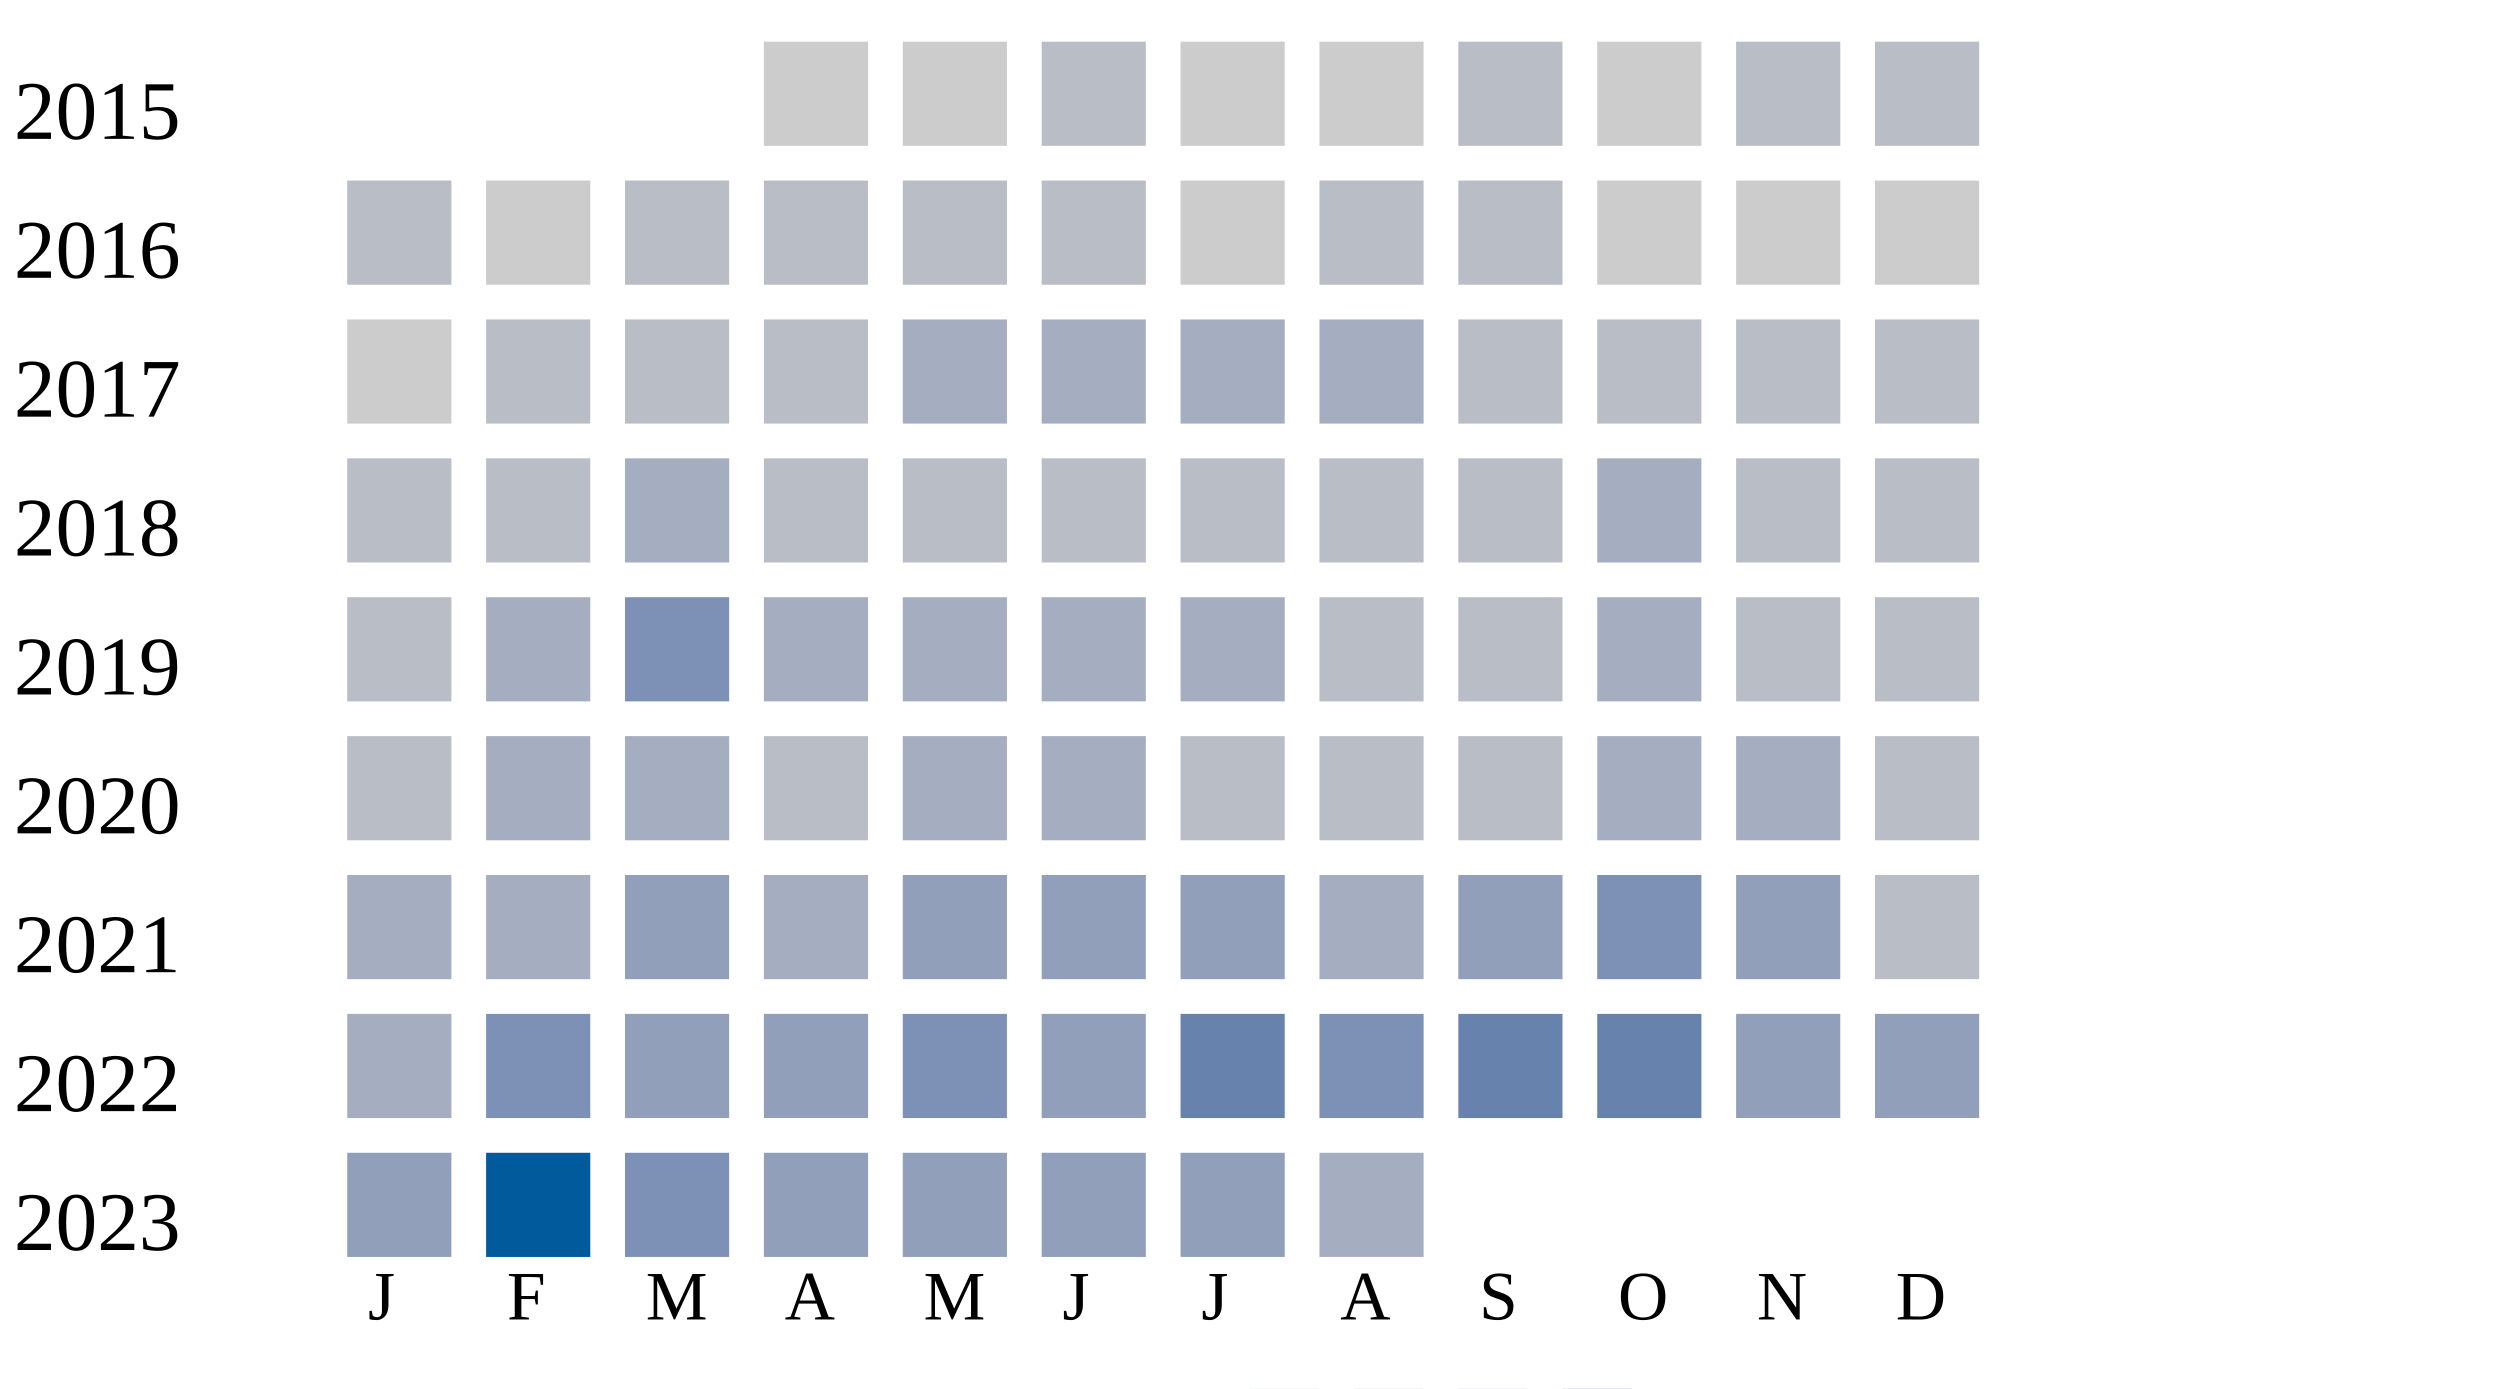
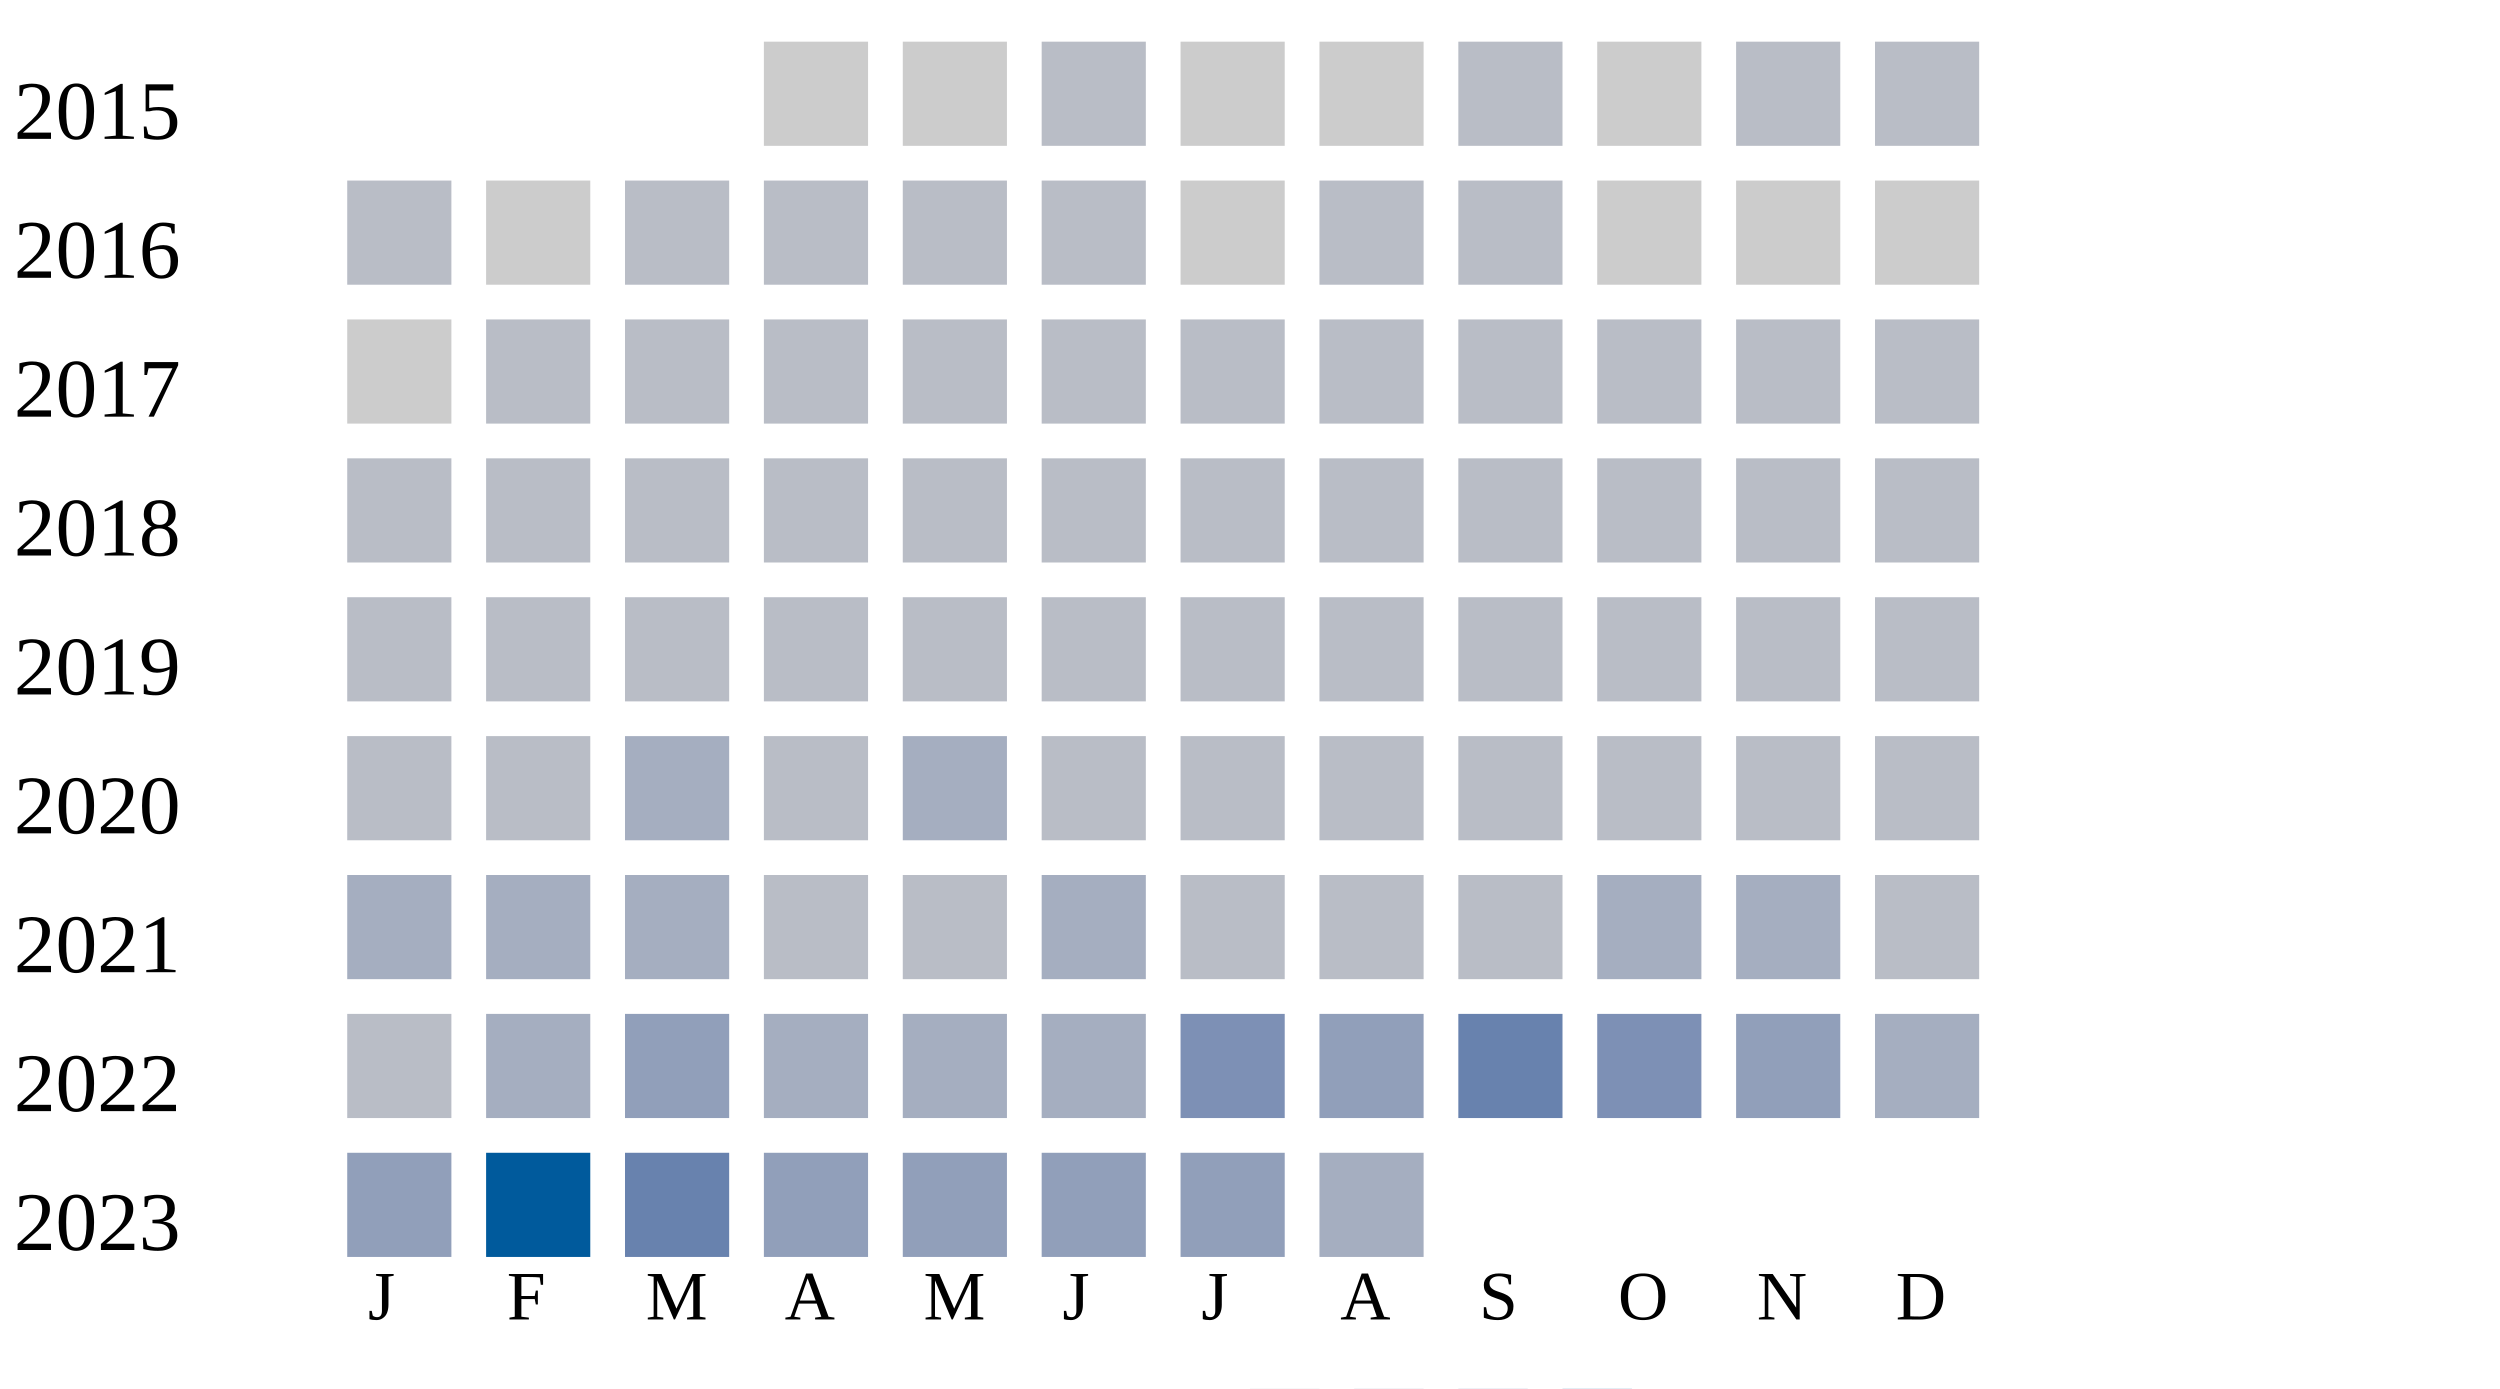
<svg xmlns="http://www.w3.org/2000/svg" width="360" height="200">
  <g transform="translate(0 0)">
    <text x="2" y="20">2015</text>
    <rect x="110" y="6" width="15" height="15" fill="#cccccc" />
    <rect x="130" y="6" width="15" height="15" fill="#cccccc" />
    <rect x="150" y="6" width="15" height="15" fill="#b9bdc6" />
    <rect x="170" y="6" width="15" height="15" fill="#cccccc" />
    <rect x="190" y="6" width="15" height="15" fill="#cccccc" />
    <rect x="210" y="6" width="15" height="15" fill="#b9bdc6" />
    <rect x="230" y="6" width="15" height="15" fill="#cccccc" />
    <rect x="250" y="6" width="15" height="15" fill="#b9bdc6" />
    <rect x="270" y="6" width="15" height="15" fill="#b9bdc6" />
  </g>
  <g transform="translate(0 20)">
    <text x="2" y="20">2016</text>
    <rect x="50" y="6" width="15" height="15" fill="#b9bdc6" />
    <rect x="70" y="6" width="15" height="15" fill="#cccccc" />
    <rect x="90" y="6" width="15" height="15" fill="#b9bdc6" />
    <rect x="110" y="6" width="15" height="15" fill="#b9bdc6" />
    <rect x="130" y="6" width="15" height="15" fill="#b9bdc6" />
    <rect x="150" y="6" width="15" height="15" fill="#b9bdc6" />
    <rect x="170" y="6" width="15" height="15" fill="#cccccc" />
    <rect x="190" y="6" width="15" height="15" fill="#b9bdc6" />
    <rect x="210" y="6" width="15" height="15" fill="#b9bdc6" />
    <rect x="230" y="6" width="15" height="15" fill="#cccccc" />
    <rect x="250" y="6" width="15" height="15" fill="#cccccc" />
    <rect x="270" y="6" width="15" height="15" fill="#cccccc" />
  </g>
  <g transform="translate(0 40)">
    <text x="2" y="20">2017</text>
    <rect x="50" y="6" width="15" height="15" fill="#cccccc" />
    <rect x="70" y="6" width="15" height="15" fill="#b9bdc6" />
    <rect x="90" y="6" width="15" height="15" fill="#b9bdc6" />
    <rect x="110" y="6" width="15" height="15" fill="#b9bdc6" />
-     <rect x="130" y="6" width="15" height="15" fill="#a5aec0" />
-     <rect x="150" y="6" width="15" height="15" fill="#a5aec0" />
-     <rect x="170" y="6" width="15" height="15" fill="#a5aec0" />
-     <rect x="190" y="6" width="15" height="15" fill="#a5aec0" />
+     <rect x="130" y="6" width="15" height="15" fill="#b9bdc6" />
+     <rect x="150" y="6" width="15" height="15" fill="#b9bdc6" />
+     <rect x="170" y="6" width="15" height="15" fill="#b9bdc6" />
+     <rect x="190" y="6" width="15" height="15" fill="#b9bdc6" />
    <rect x="210" y="6" width="15" height="15" fill="#b9bdc6" />
    <rect x="230" y="6" width="15" height="15" fill="#b9bdc6" />
    <rect x="250" y="6" width="15" height="15" fill="#b9bdc6" />
    <rect x="270" y="6" width="15" height="15" fill="#b9bdc6" />
  </g>
  <g transform="translate(0 60)">
    <text x="2" y="20">2018</text>
    <rect x="50" y="6" width="15" height="15" fill="#b9bdc6" />
    <rect x="70" y="6" width="15" height="15" fill="#b9bdc6" />
-     <rect x="90" y="6" width="15" height="15" fill="#a5aec0" />
+     <rect x="90" y="6" width="15" height="15" fill="#b9bdc6" />
    <rect x="110" y="6" width="15" height="15" fill="#b9bdc6" />
    <rect x="130" y="6" width="15" height="15" fill="#b9bdc6" />
    <rect x="150" y="6" width="15" height="15" fill="#b9bdc6" />
    <rect x="170" y="6" width="15" height="15" fill="#b9bdc6" />
    <rect x="190" y="6" width="15" height="15" fill="#b9bdc6" />
    <rect x="210" y="6" width="15" height="15" fill="#b9bdc6" />
-     <rect x="230" y="6" width="15" height="15" fill="#a5aec0" />
+     <rect x="230" y="6" width="15" height="15" fill="#b9bdc6" />
    <rect x="250" y="6" width="15" height="15" fill="#b9bdc6" />
    <rect x="270" y="6" width="15" height="15" fill="#b9bdc6" />
  </g>
  <g transform="translate(0 80)">
    <text x="2" y="20">2019</text>
    <rect x="50" y="6" width="15" height="15" fill="#b9bdc6" />
-     <rect x="70" y="6" width="15" height="15" fill="#a5aec0" />
-     <rect x="90" y="6" width="15" height="15" fill="#7d90b5" />
-     <rect x="110" y="6" width="15" height="15" fill="#a5aec0" />
-     <rect x="130" y="6" width="15" height="15" fill="#a5aec0" />
-     <rect x="150" y="6" width="15" height="15" fill="#a5aec0" />
-     <rect x="170" y="6" width="15" height="15" fill="#a5aec0" />
+     <rect x="70" y="6" width="15" height="15" fill="#b9bdc6" />
+     <rect x="90" y="6" width="15" height="15" fill="#b9bdc6" />
+     <rect x="110" y="6" width="15" height="15" fill="#b9bdc6" />
+     <rect x="130" y="6" width="15" height="15" fill="#b9bdc6" />
+     <rect x="150" y="6" width="15" height="15" fill="#b9bdc6" />
+     <rect x="170" y="6" width="15" height="15" fill="#b9bdc6" />
    <rect x="190" y="6" width="15" height="15" fill="#b9bdc6" />
    <rect x="210" y="6" width="15" height="15" fill="#b9bdc6" />
-     <rect x="230" y="6" width="15" height="15" fill="#a5aec0" />
+     <rect x="230" y="6" width="15" height="15" fill="#b9bdc6" />
    <rect x="250" y="6" width="15" height="15" fill="#b9bdc6" />
    <rect x="270" y="6" width="15" height="15" fill="#b9bdc6" />
  </g>
  <g transform="translate(0 100)">
    <text x="2" y="20">2020</text>
    <rect x="50" y="6" width="15" height="15" fill="#b9bdc6" />
+     <rect x="70" y="6" width="15" height="15" fill="#b9bdc6" />
+     <rect x="90" y="6" width="15" height="15" fill="#a5aec0" />
+     <rect x="110" y="6" width="15" height="15" fill="#b9bdc6" />
+     <rect x="130" y="6" width="15" height="15" fill="#a5aec0" />
+     <rect x="150" y="6" width="15" height="15" fill="#b9bdc6" />
+     <rect x="170" y="6" width="15" height="15" fill="#b9bdc6" />
+     <rect x="190" y="6" width="15" height="15" fill="#b9bdc6" />
+     <rect x="210" y="6" width="15" height="15" fill="#b9bdc6" />
+     <rect x="230" y="6" width="15" height="15" fill="#b9bdc6" />
+     <rect x="250" y="6" width="15" height="15" fill="#b9bdc6" />
+     <rect x="270" y="6" width="15" height="15" fill="#b9bdc6" />
+   </g>
+   <g transform="translate(0 120)">
+     <text x="2" y="20">2021</text>
+     <rect x="50" y="6" width="15" height="15" fill="#a5aec0" />
    <rect x="70" y="6" width="15" height="15" fill="#a5aec0" />
    <rect x="90" y="6" width="15" height="15" fill="#a5aec0" />
    <rect x="110" y="6" width="15" height="15" fill="#b9bdc6" />
-     <rect x="130" y="6" width="15" height="15" fill="#a5aec0" />
+     <rect x="130" y="6" width="15" height="15" fill="#b9bdc6" />
    <rect x="150" y="6" width="15" height="15" fill="#a5aec0" />
    <rect x="170" y="6" width="15" height="15" fill="#b9bdc6" />
    <rect x="190" y="6" width="15" height="15" fill="#b9bdc6" />
    <rect x="210" y="6" width="15" height="15" fill="#b9bdc6" />
    <rect x="230" y="6" width="15" height="15" fill="#a5aec0" />
    <rect x="250" y="6" width="15" height="15" fill="#a5aec0" />
    <rect x="270" y="6" width="15" height="15" fill="#b9bdc6" />
  </g>
-   <g transform="translate(0 120)">
-     <text x="2" y="20">2021</text>
-     <rect x="50" y="6" width="15" height="15" fill="#a5aec0" />
+   <g transform="translate(0 140)">
+     <text x="2" y="20">2022</text>
+     <rect x="50" y="6" width="15" height="15" fill="#b9bdc6" />
    <rect x="70" y="6" width="15" height="15" fill="#a5aec0" />
    <rect x="90" y="6" width="15" height="15" fill="#919fba" />
    <rect x="110" y="6" width="15" height="15" fill="#a5aec0" />
-     <rect x="130" y="6" width="15" height="15" fill="#919fba" />
-     <rect x="150" y="6" width="15" height="15" fill="#919fba" />
-     <rect x="170" y="6" width="15" height="15" fill="#919fba" />
-     <rect x="190" y="6" width="15" height="15" fill="#a5aec0" />
-     <rect x="210" y="6" width="15" height="15" fill="#919fba" />
+     <rect x="130" y="6" width="15" height="15" fill="#a5aec0" />
+     <rect x="150" y="6" width="15" height="15" fill="#a5aec0" />
+     <rect x="170" y="6" width="15" height="15" fill="#7d90b5" />
+     <rect x="190" y="6" width="15" height="15" fill="#919fba" />
+     <rect x="210" y="6" width="15" height="15" fill="#6882ae" />
    <rect x="230" y="6" width="15" height="15" fill="#7d90b5" />
    <rect x="250" y="6" width="15" height="15" fill="#919fba" />
-     <rect x="270" y="6" width="15" height="15" fill="#b9bdc6" />
-   </g>
-   <g transform="translate(0 140)">
-     <text x="2" y="20">2022</text>
-     <rect x="50" y="6" width="15" height="15" fill="#a5aec0" />
-     <rect x="70" y="6" width="15" height="15" fill="#7d90b5" />
-     <rect x="90" y="6" width="15" height="15" fill="#919fba" />
-     <rect x="110" y="6" width="15" height="15" fill="#919fba" />
-     <rect x="130" y="6" width="15" height="15" fill="#7d90b5" />
-     <rect x="150" y="6" width="15" height="15" fill="#919fba" />
-     <rect x="170" y="6" width="15" height="15" fill="#6882ae" />
-     <rect x="190" y="6" width="15" height="15" fill="#7d90b5" />
-     <rect x="210" y="6" width="15" height="15" fill="#6882ae" />
-     <rect x="230" y="6" width="15" height="15" fill="#6882ae" />
-     <rect x="250" y="6" width="15" height="15" fill="#919fba" />
-     <rect x="270" y="6" width="15" height="15" fill="#919fba" />
+     <rect x="270" y="6" width="15" height="15" fill="#a5aec0" />
  </g>
  <g transform="translate(0 160)">
    <text x="2" y="20">2023</text>
    <rect x="50" y="6" width="15" height="15" fill="#919fba" />
    <rect x="70" y="6" width="15" height="15" fill="#005a9c" />
-     <rect x="90" y="6" width="15" height="15" fill="#7d90b5" />
+     <rect x="90" y="6" width="15" height="15" fill="#6882ae" />
    <rect x="110" y="6" width="15" height="15" fill="#919fba" />
    <rect x="130" y="6" width="15" height="15" fill="#919fba" />
    <rect x="150" y="6" width="15" height="15" fill="#919fba" />
    <rect x="170" y="6" width="15" height="15" fill="#919fba" />
    <rect x="190" y="6" width="15" height="15" fill="#a5aec0" />
  </g>
  <text style="font-size: 10px; text-align: center" x="53" y="190">J</text>
  <text style="font-size: 10px; text-align: center" x="73" y="190">F</text>
  <text style="font-size: 10px; text-align: center" x="93" y="190">M</text>
  <text style="font-size: 10px; text-align: center" x="113" y="190">A</text>
  <text style="font-size: 10px; text-align: center" x="133" y="190">M</text>
  <text style="font-size: 10px; text-align: center" x="153" y="190">J</text>
  <text style="font-size: 10px; text-align: center" x="173" y="190">J</text>
  <text style="font-size: 10px; text-align: center" x="193" y="190">A</text>
  <text style="font-size: 10px; text-align: center" x="213" y="190">S</text>
  <text style="font-size: 10px; text-align: center" x="233" y="190">O</text>
  <text style="font-size: 10px; text-align: center" x="253" y="190">N</text>
  <text style="font-size: 10px; text-align: center" x="273" y="190">D</text>
  <text style="font-size: 10px;" x="155" y="209">Less</text>
  <rect fill="#b9bdc6" width="10" height="10" x="180" y="200" />
  <rect fill="#919fba" width="10" height="10" x="195" y="200" />
  <rect fill="#6882ae" width="10" height="10" x="210" y="200" />
  <rect fill="#005a9c" width="10" height="10" x="225" y="200" />
  <text x="240" y="209" style="font-size: 10px;">More</text>
</svg>
